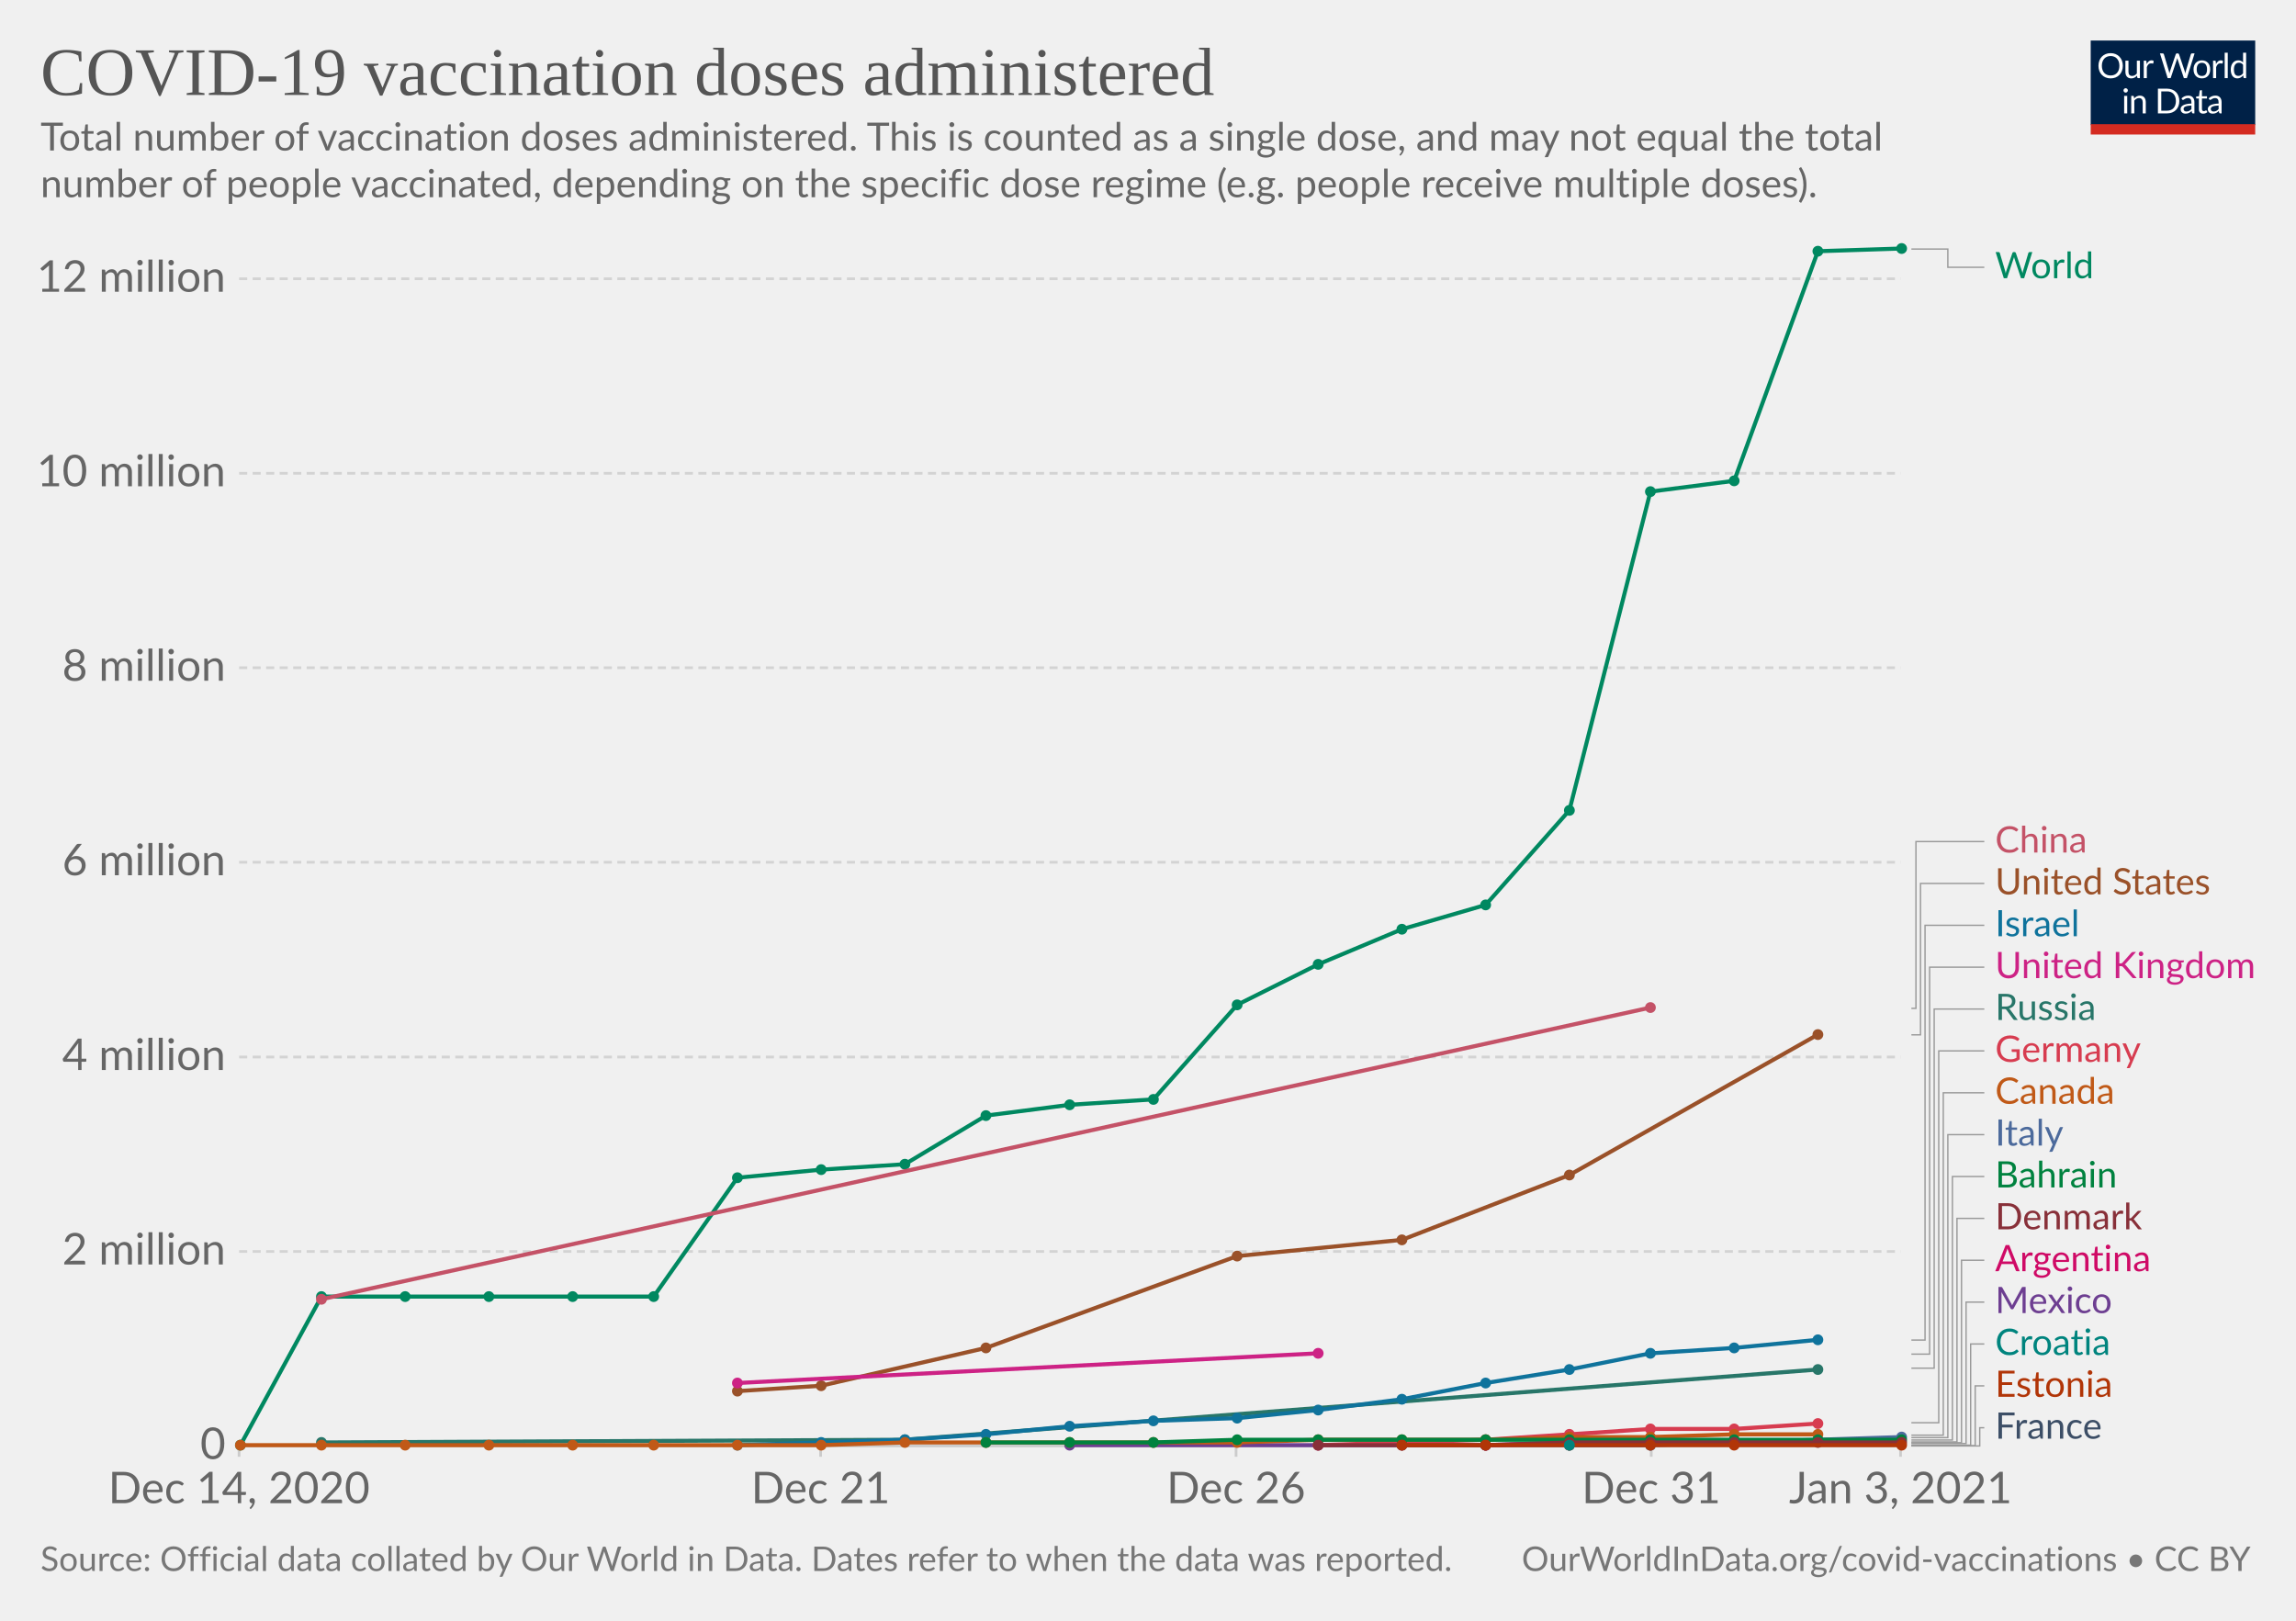
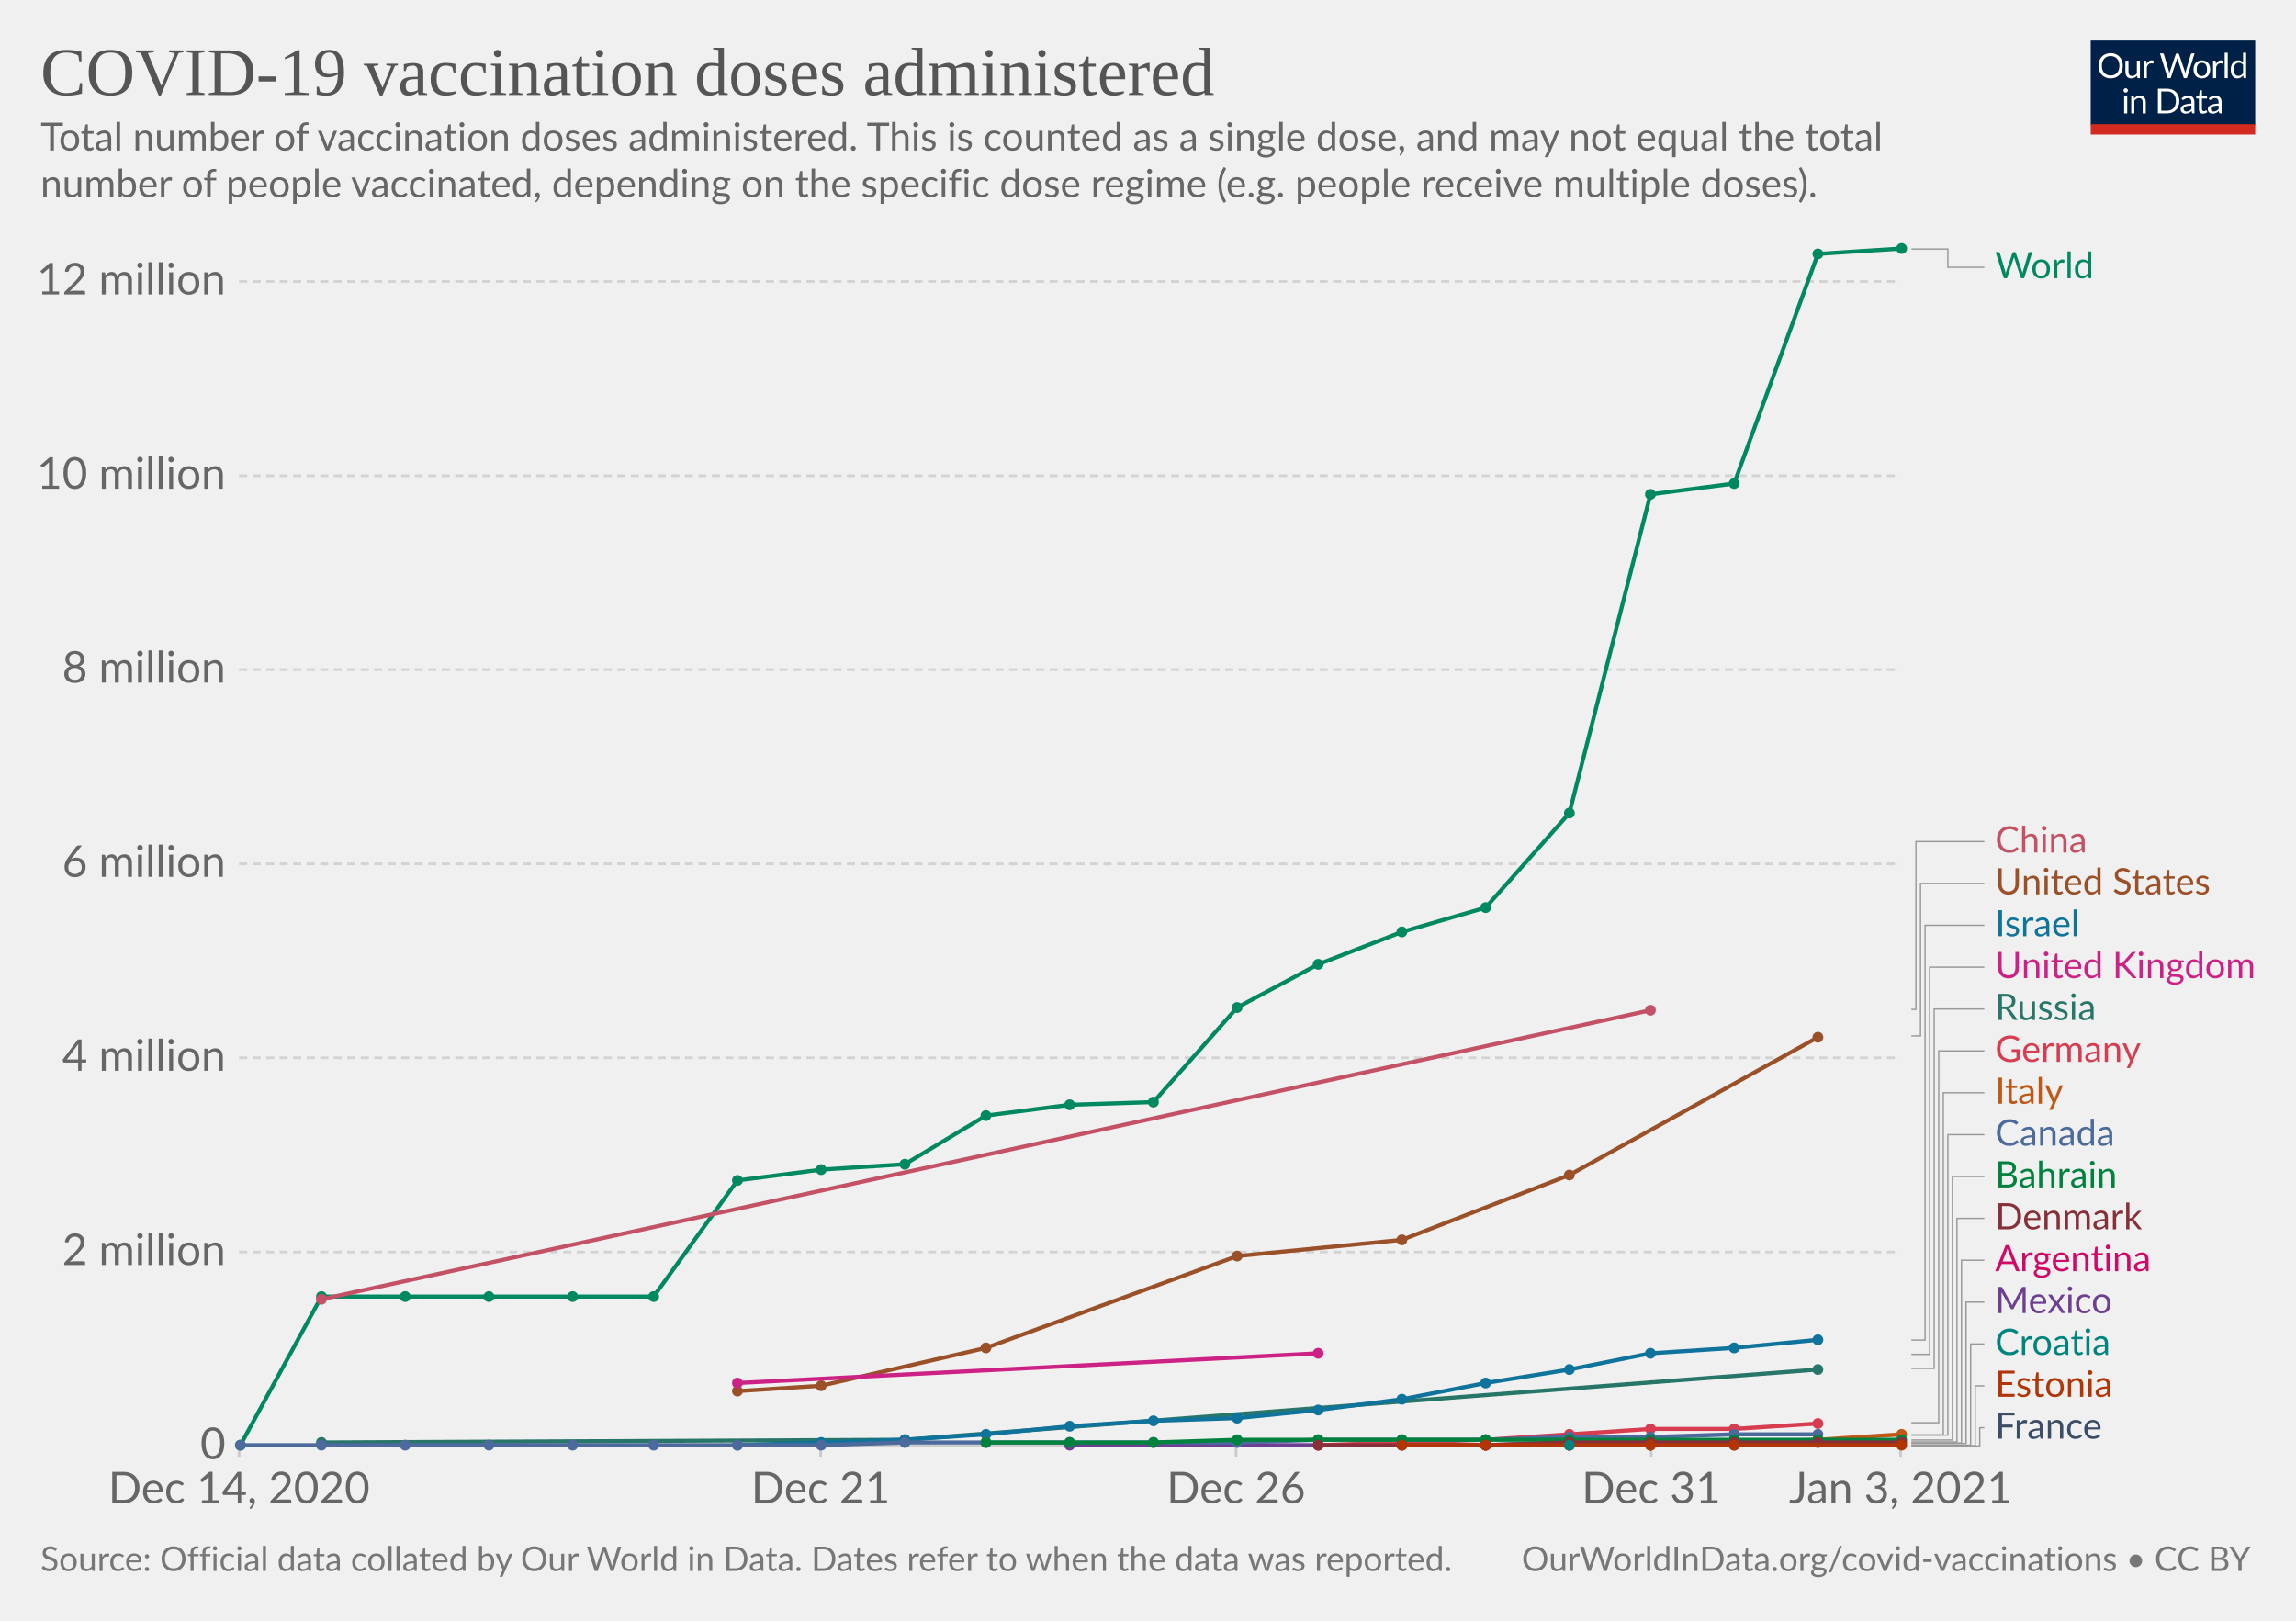
<svg xmlns="http://www.w3.org/2000/svg" version="1.1" style="background-color:#fff;-webkit-font-smoothing:antialiased" width="850" height="600" viewBox="0 0 850 600" font-family="Lato,'Helvetica Neue',Helvetica,Arial,sans-serif" font-size="18" text-rendering="optimizeLegibility">
  <g class="HeaderView">
    <g transform="matrix(.29 0 0 .29 774 15)">
      <svg width="210" height="120" viewBox="0 0 210 120" fill="none">
        <g clip-path="url(#clip0)">
          <path d="M0 0h210v107.89H0V0z" fill="#002147" />
          <path d="M40.98 32.25c0 2.36-.38 4.53-1.12 6.51a14.26 14.26 0 01-8.1 8.4c-1.9.78-4.02 1.17-6.34 1.17a16.6 16.6 0 01-6.33-1.17 14.31 14.31 0 01-8.08-8.4 18.29 18.29 0 01-1.12-6.51c0-2.36.38-4.53 1.12-6.5a14.32 14.32 0 018.07-8.44c1.92-.8 4.03-1.19 6.34-1.19 2.32 0 4.43.4 6.34 1.19 1.92.8 3.56 1.9 4.93 3.34a14.87 14.87 0 013.17 5.1 18.1 18.1 0 011.12 6.5zm-4.38 0c0-1.94-.26-3.68-.8-5.22a10.91 10.91 0 00-2.24-3.89 9.68 9.68 0 00-3.52-2.46 11.95 11.95 0 00-4.62-.86c-1.68 0-3.21.28-4.6.86a9.88 9.88 0 00-3.54 2.46 10.91 10.91 0 00-2.24 3.9c-.53 1.53-.8 3.27-.8 5.2 0 1.94.27 3.68.8 5.22a11.17 11.17 0 002.24 3.9 10.01 10.01 0 003.55 2.44c1.38.56 2.9.83 4.6.83 1.7 0 3.24-.27 4.61-.83a9.8 9.8 0 003.52-2.44 11.17 11.17 0 002.25-3.9c.53-1.54.8-3.28.8-5.21zm26.22-6.54V48H60.5c-.56 0-.9-.27-1.05-.81l-.31-2.4a12.45 12.45 0 01-3.26 2.6c-1.2.64-2.58.96-4.13.96-1.22 0-2.3-.2-3.24-.6a6.52 6.52 0 01-2.33-1.7 7.37 7.37 0 01-1.43-2.67c-.3-1.04-.46-2.2-.46-3.45V25.7h3.91v14.22c0 1.68.38 2.99 1.15 3.91.77.93 1.96 1.39 3.54 1.39 1.16 0 2.24-.27 3.23-.82a10.42 10.42 0 002.8-2.28V25.7h3.91zm8.61 4.47a9.94 9.94 0 012.6-3.56 5.64 5.64 0 013.76-1.3c.47 0 .92.05 1.34.15.44.1.83.27 1.17.49l-.3 2.92c-.09.37-.3.55-.66.55-.2 0-.5-.04-.9-.13a6.21 6.21 0 00-3.24.18c-.54.2-1.03.5-1.47.92-.42.4-.81.9-1.17 1.5-.33.58-.64 1.26-.92 2.02V48H67.7V25.71h2.25c.42 0 .72.08.88.25.16.16.27.44.33.83l.26 3.39zm61.16-13.7L122.75 48h-3.82l-7.99-24.05a21.95 21.95 0 01-.42-1.58 38.36 38.36 0 01-.44 1.58L102.05 48h-3.83L88.4 16.47h3.54c.38 0 .7.1.95.29.26.2.43.43.5.73l6.52 21.9c.1.4.2.83.28 1.28.1.46.2.94.29 1.46l.3-1.46c.12-.47.25-.9.38-1.27l7.41-21.91c.1-.25.26-.48.51-.69.27-.22.58-.33.95-.33h1.23c.38 0 .69.1.92.29.24.2.41.43.53.73l7.4 21.9a28.4 28.4 0 01.68 2.62 29.52 29.52 0 01.52-2.61l6.54-21.91c.07-.27.23-.5.48-.7.27-.21.58-.32.95-.32h3.32zm9.35 8.88c1.63 0 3.1.27 4.4.82a9.43 9.43 0 015.46 5.94c.5 1.4.74 2.98.74 4.73 0 1.76-.25 3.34-.74 4.75a9.43 9.43 0 01-5.46 5.92c-1.3.52-2.77.79-4.4.79-1.64 0-3.12-.27-4.44-.8a9.42 9.42 0 01-3.35-2.3c-.92-1-1.63-2.2-2.13-3.61-.49-1.41-.73-3-.73-4.75s.24-3.33.73-4.73c.5-1.43 1.2-2.64 2.13-3.63a9.4 9.4 0 013.35-2.31c1.32-.55 2.8-.82 4.44-.82zm0 19.89c2.2 0 3.84-.73 4.93-2.2 1.08-1.48 1.63-3.54 1.63-6.18 0-2.66-.55-4.72-1.63-6.2-1.09-1.49-2.73-2.23-4.93-2.23-1.12 0-2.09.2-2.93.57a5.7 5.7 0 00-2.06 1.65 7.5 7.5 0 00-1.24 2.67c-.26 1.04-.4 2.22-.4 3.54 0 2.64.55 4.7 1.64 6.18 1.1 1.47 2.76 2.2 4.99 2.2zm17.97-15.07a9.94 9.94 0 012.6-3.56 5.64 5.64 0 013.76-1.3c.47 0 .91.05 1.34.15.44.1.83.27 1.16.49l-.28 2.92c-.09.37-.31.55-.66.55-.2 0-.5-.04-.9-.13a6.2 6.2 0 00-3.24.18c-.54.2-1.03.5-1.47.92-.43.4-.82.9-1.17 1.5a13.1 13.1 0 00-.92 2.02V48h-3.94V25.71h2.24c.43 0 .72.08.88.25.17.16.28.44.33.83l.27 3.39zm15.04-14.59V48h-3.92V15.6h3.92zm19.55 15.43a6.22 6.22 0 00-2.38-2.05 6.7 6.7 0 00-2.86-.6c-2.07 0-3.66.75-4.77 2.23-1.12 1.48-1.68 3.6-1.68 6.33 0 1.46.13 2.7.38 3.74a7.29 7.29 0 001.1 2.56 4.35 4.35 0 001.78 1.45c.7.3 1.5.46 2.4.46 1.29 0 2.41-.3 3.36-.88a9.6 9.6 0 002.67-2.49V31.02zm3.91-15.43V48h-2.33c-.56 0-.9-.27-1.06-.81l-.35-2.71a12.13 12.13 0 01-3.25 2.77 8.28 8.28 0 01-4.23 1.06 7.31 7.31 0 01-6.14-2.9c-.73-.96-1.3-2.15-1.69-3.57a18.35 18.35 0 01.07-9.48 11.29 11.29 0 011.89-3.7 8.7 8.7 0 017.06-3.34 7.96 7.96 0 016.12 2.62V15.59h3.91zM46.61 70.71V93H42.7V70.71h3.91zm.84-7c0 .39-.08.75-.24 1.09a2.81 2.81 0 01-1.52 1.47 2.67 2.67 0 01-2.16 0 2.9 2.9 0 01-1.45-1.47 2.67 2.67 0 010-2.16c.15-.35.35-.65.6-.9.25-.27.53-.47.85-.62a2.67 2.67 0 012.16 0c.35.15.65.35.9.62.27.25.47.55.62.9.16.34.24.7.24 1.08zm7.97 10.24c.49-.54 1-1.04 1.54-1.48a9.85 9.85 0 013.66-1.84 8.96 8.96 0 015.43.35c.94.4 1.72.97 2.33 1.71a7.36 7.36 0 011.43 2.67c.32 1.04.49 2.19.49 3.45V93h-3.94V78.81c0-1.69-.4-3-1.17-3.92-.76-.93-1.93-1.4-3.5-1.4a6.6 6.6 0 00-3.25.83c-1 .56-1.92 1.31-2.77 2.27V93h-3.94V70.71h2.35c.56 0 .9.28 1.04.82l.3 2.42zm57.7 3.3c0 2.36-.37 4.5-1.11 6.44a14.3 14.3 0 01-3.17 4.98 14.1 14.1 0 01-4.93 3.2c-1.9.76-4.02 1.13-6.33 1.13H85.8V61.47h11.77c2.31 0 4.42.39 6.33 1.15a13.8 13.8 0 018.1 8.18 17.75 17.75 0 011.12 6.45zm-4.37 0c0-1.94-.26-3.67-.8-5.2a10.94 10.94 0 00-2.23-3.87 9.57 9.57 0 00-3.53-2.42 12.23 12.23 0 00-4.61-.83h-7.5v24.62h7.5c1.7 0 3.24-.28 4.61-.84a9.7 9.7 0 003.53-2.4 10.94 10.94 0 002.24-3.87c.53-1.53.8-3.26.8-5.2zm19.8 5.72c-1.8.06-3.34.2-4.62.44-1.26.22-2.3.51-3.1.88-.8.36-1.37.8-1.74 1.3-.35.5-.53 1.05-.53 1.67 0 .58.1 1.1.3 1.52a3 3 0 00.76 1.05c.34.27.73.46 1.17.6.45.11.94.17 1.45.17a7.28 7.28 0 003.5-.81 11.95 11.95 0 002.82-2.2v-4.62zm-12.65-9.11a12.73 12.73 0 013.98-2.66c1.43-.59 3-.88 4.73-.88 1.25 0 2.36.2 3.33.61a6.81 6.81 0 013.94 4.38c.33 1.04.5 2.19.5 3.43V93h-1.74a1.8 1.8 0 01-.88-.18c-.2-.13-.36-.38-.48-.74l-.44-2.12c-.59.55-1.16 1.03-1.72 1.46a9.48 9.48 0 01-3.74 1.7c-.69.15-1.46.23-2.3.23-.87 0-1.69-.12-2.45-.35a5.34 5.34 0 01-3.34-2.93 6.64 6.64 0 01-.49-2.64c0-.88.25-1.72.73-2.53a6.33 6.33 0 012.35-2.17c1.09-.63 2.5-1.15 4.25-1.54 1.75-.41 3.89-.65 6.42-.7v-1.75c0-1.73-.37-3.03-1.12-3.91-.75-.9-1.84-1.34-3.28-1.34-.97 0-1.78.12-2.44.37-.64.23-1.2.5-1.7.81l-1.23.82c-.33.23-.67.35-1 .35-.27 0-.5-.07-.69-.2a2.1 2.1 0 01-.48-.53l-.7-1.25zm27.67 19.5c-1.76 0-3.12-.5-4.07-1.48-.94-.98-1.41-2.4-1.41-4.25V74h-2.68a.9.9 0 01-.6-.2c-.16-.14-.24-.36-.24-.66v-1.56l3.65-.46.9-6.89a.9.9 0 01.29-.52.88.88 0 01.62-.22H142v7.67h6.44V74H142v13.38c0 .94.22 1.63.68 2.09.45.45 1.04.68 1.76.68a3.21 3.21 0 001.85-.53l.55-.35c.16-.12.3-.18.41-.18.2 0 .4.13.55.38l1.15 1.87a7.45 7.45 0 01-2.44 1.5c-.96.35-1.94.52-2.95.52zm19.68-10.4c-1.8.07-3.34.21-4.62.45-1.26.22-2.3.51-3.1.88-.8.36-1.37.8-1.74 1.3-.35.5-.53 1.05-.53 1.67 0 .58.1 1.1.3 1.52.18.42.44.77.76 1.05.34.27.73.46 1.17.6.45.11.94.17 1.45.17a7.3 7.3 0 003.5-.81 12.04 12.04 0 002.82-2.2v-4.62zm-12.65-9.1a12.72 12.72 0 013.99-2.66c1.42-.59 3-.88 4.72-.88 1.25 0 2.36.2 3.33.61a6.81 6.81 0 013.94 4.38c.33 1.04.5 2.19.5 3.43V93h-1.74a1.8 1.8 0 01-.88-.18c-.2-.13-.36-.38-.48-.74l-.44-2.12c-.59.55-1.16 1.03-1.72 1.46a9.48 9.48 0 01-3.74 1.7c-.69.15-1.46.23-2.3.23-.87 0-1.69-.12-2.45-.35a5.33 5.33 0 01-3.34-2.93 6.62 6.62 0 01-.49-2.64c0-.88.25-1.72.73-2.53a6.33 6.33 0 012.35-2.17c1.09-.63 2.5-1.15 4.25-1.54a31.2 31.2 0 016.42-.7v-1.75c0-1.73-.37-3.03-1.12-3.91-.75-.9-1.84-1.34-3.28-1.34-.97 0-1.78.12-2.44.37-.64.23-1.2.5-1.7.81-.46.3-.87.57-1.22.82-.34.23-.68.35-1.02.35-.26 0-.49-.07-.68-.2a1.88 1.88 0 01-.48-.53l-.7-1.25z" fill="#fff" />
          <path fill="#D42B21" d="M0 106.79h210V120H0z" />
        </g>
        <defs>
          <clipPath id="clip0">
            <path fill="#fff" d="M0 0h210v120H0z" />
          </clipPath>
        </defs>
      </svg>
    </g>
    <a href="https://ourworldindata.org/grapher/cumulative-covid-vaccinations?tab=chart&amp;stackMode=absolute&amp;time=earliest..latest&amp;region=World" target="_blank" rel="noopener" font-family="&quot;Playfair Display&quot;,Georgia,&quot;Times New Roman&quot;,serif">
      <text font-size="25.2" x="15" y="35.2" fill="#555">
        <tspan x="15" y="35.16">COVID-19 vaccination doses administered</tspan>
      </text>
    </a>
    <text font-size="14.4" x="15" y="55.7" fill="#666">
      <tspan x="15" y="55.72">Total number of vaccination doses administered. This is counted as a single dose, and may not equal the total</tspan>
      <tspan x="15" y="73">number of people vaccinated, depending on the specific dose regime (e.g. people receive multiple doses).</tspan>
    </text>
  </g>
  <g class="LineChart">
    <defs>
      <clipPath id="a">
        <path d="M78.53 0h830v928.6h-830z" />
      </clipPath>
    </defs>
    <g class="DualAxisView">
      <g class="HorizontalAxis">
        <path stroke="#ccc" d="M88.5 535.3v4M303.8 535.3v4M457.6 535.3v4M611.3 535.3v4M703.6 535.3v4" />
        <text x="88.5" y="556.5" fill="#666" text-anchor="middle" font-size="16.2">Dec 14, 2020</text>
        <text x="303.8" y="556.5" fill="#666" text-anchor="middle" font-size="16.2">Dec 21</text>
        <text x="457.6" y="556.5" fill="#666" text-anchor="middle" font-size="16.2">Dec 26</text>
        <text x="611.3" y="556.5" fill="#666" text-anchor="middle" font-size="16.2">Dec 31</text>
        <text x="703.6" y="556.5" fill="#666" text-anchor="middle" font-size="16.2">Jan 3, 2021</text>
      </g>
      <g class="VerticalAxis" fill="#666" dominant-baseline="middle" text-anchor="end" font-size="16.2">
        <text x="83.53" y="535.3">0</text>
-         <text x="83.53" y="463.3">2 million</text>
-         <text x="83.53" y="391.3">4 million</text>
-         <text x="83.53" y="319.2">6 million</text>
-         <text x="83.53" y="247.2">8 million</text>
-         <text x="83.53" y="175.2">10 million</text>
-         <text x="83.53" y="103.2">12 million</text>
+         <text x="83.53" y="463.5">2 million</text>
+         <text x="83.53" y="391.6">4 million</text>
+         <text x="83.53" y="319.8">6 million</text>
+         <text x="83.53" y="247.9">8 million</text>
+         <text x="83.53" y="176.1">10 million</text>
+         <text x="83.53" y="104.2">12 million</text>
      </g>
      <g class="AxisGridLines horizontalLines">
        <path stroke="#ccc" d="M88.53 535.3h615.08" />
-         <path stroke="#d3d3d3" stroke-dasharray="3,2" d="M88.53 463.3h615.08M88.53 391.3h615.08M88.53 319.2h615.08M88.53 247.2h615.08M88.53 175.2h615.08M88.53 103.2h615.08" />
+         <path stroke="#d3d3d3" stroke-dasharray="3,2" d="M88.53 463.5h615.08M88.53 391.6h615.08M88.53 319.8h615.08M88.53 247.9h615.08M88.53 176.1h615.08M88.53 104.2h615.08" />
      </g>
    </g>
    <g clip-path="url(#a)">
      <g class="LineLabels" cursor="pointer">
        <g class="legendMark">
          <g class="indicator">
            <path d="M707.61 92.2h13.5v6.75h13.5" stroke="#999" stroke-width=".5" fill="none" />
          </g>
          <text font-size="13.5" x="738.6" y="103" fill="#008860">
            <tspan x="738.61" y="103">World</tspan>
          </text>
        </g>
        <g class="legendMark">
          <g class="indicator">
-             <path d="M707.61 373.3h1.69v-61.75h25.31" stroke="#999" stroke-width=".5" fill="none" />
+             <path d="M707.61 373.7h1.69v-62.15h25.31" stroke="#999" stroke-width=".5" fill="none" />
          </g>
          <text font-size="13.5" x="738.6" y="315.6" fill="#C45267">
            <tspan x="738.61" y="315.6">China</tspan>
          </text>
        </g>
        <g class="legendMark">
          <g class="indicator">
-             <path d="M707.61 383.1h3.38v-56.05h23.62" stroke="#999" stroke-width=".5" fill="none" />
+             <path d="M707.61 383.5h3.38v-56.45h23.62" stroke="#999" stroke-width=".5" fill="none" />
          </g>
          <text font-size="13.5" x="738.6" y="331.1" fill="#9A5129">
            <tspan x="738.61" y="331.1">United States</tspan>
          </text>
        </g>
        <g class="legendMark">
          <g class="indicator">
            <path d="M707.61 496.1h5.06V342.55h21.94" stroke="#999" stroke-width=".5" fill="none" />
          </g>
          <text font-size="13.5" x="738.6" y="346.6" fill="#0F739C">
            <tspan x="738.61" y="346.6">Israel</tspan>
          </text>
        </g>
        <g class="legendMark">
          <g class="indicator">
-             <path d="M707.61 501.3h6.75V358.05h20.25" stroke="#999" stroke-width=".5" fill="none" />
+             <path d="M707.61 501.4h6.75V358.05h20.25" stroke="#999" stroke-width=".5" fill="none" />
          </g>
          <text font-size="13.5" x="738.6" y="362.1" fill="#CD2285">
            <tspan x="738.61" y="362.1">United Kingdom</tspan>
          </text>
        </g>
        <g class="legendMark">
          <g class="indicator">
-             <path d="M707.61 506.5h8.44V373.55h18.56" stroke="#999" stroke-width=".5" fill="none" />
+             <path d="M707.61 506.6h8.44V373.55h18.56" stroke="#999" stroke-width=".5" fill="none" />
          </g>
          <text font-size="13.5" x="738.6" y="377.6" fill="#287669">
            <tspan x="738.61" y="377.6">Russia</tspan>
          </text>
        </g>
        <g class="legendMark">
          <g class="indicator">
            <path d="M707.61 526.7h10.13V389.05h16.87" stroke="#999" stroke-width=".5" fill="none" />
          </g>
          <text font-size="13.5" x="738.6" y="393.1" fill="#D73C50">
            <tspan x="738.61" y="393.1">Germany</tspan>
          </text>
        </g>
        <g class="legendMark">
          <g class="indicator">
-             <path d="M707.61 531.3h11.81V404.55h15.19" stroke="#999" stroke-width=".5" fill="none" />
+             <path d="M707.61 531.2h11.81V404.55h15.19" stroke="#999" stroke-width=".5" fill="none" />
          </g>
          <text font-size="13.5" x="738.6" y="408.6" fill="#C05917">
-             <tspan x="738.61" y="408.6">Canada</tspan>
-           </text>
-         </g>
-         <g class="legendMark">
-           <g class="indicator">
-             <path d="M707.61 532.2h13.5V420.05h13.5" stroke="#999" stroke-width=".5" fill="none" />
+             <tspan x="738.61" y="408.6">Italy</tspan>
+           </text>
+         </g>
+         <g class="legendMark">
+           <g class="indicator">
+             <path d="M707.61 531.3h13.5V420.05h13.5" stroke="#999" stroke-width=".5" fill="none" />
          </g>
          <text font-size="13.5" x="738.6" y="424.1" fill="#4C6A9C">
-             <tspan x="738.61" y="424.1">Italy</tspan>
+             <tspan x="738.61" y="424.1">Canada</tspan>
          </text>
        </g>
        <g class="legendMark">
          <g class="indicator">
            <path d="M707.61 533.1h15.19v-97.55h11.81" stroke="#999" stroke-width=".5" fill="none" />
          </g>
          <text font-size="13.5" x="738.6" y="439.6" fill="#00823F">
            <tspan x="738.61" y="439.6">Bahrain</tspan>
          </text>
        </g>
        <g class="legendMark">
          <g class="indicator">
            <path d="M707.61 533.8h16.88v-82.75h10.12" stroke="#999" stroke-width=".5" fill="none" />
          </g>
          <text font-size="13.5" x="738.6" y="455.1" fill="#883039">
            <tspan x="738.61" y="455.1">Denmark</tspan>
          </text>
        </g>
        <g class="legendMark">
          <g class="indicator">
-             <path d="M707.61 534.1h18.56v-67.55h8.44" stroke="#999" stroke-width=".5" fill="none" />
+             <path d="M707.61 534.2h18.56v-67.65h8.44" stroke="#999" stroke-width=".5" fill="none" />
          </g>
          <text font-size="13.5" x="738.6" y="470.6" fill="#CF0A66">
            <tspan x="738.61" y="470.6">Argentina</tspan>
          </text>
        </g>
        <g class="legendMark">
          <g class="indicator">
            <path d="M707.61 534.4h20.25v-52.35h6.75" stroke="#999" stroke-width=".5" fill="none" />
          </g>
          <text font-size="13.5" x="738.6" y="486.1" fill="#6D3E91">
            <tspan x="738.61" y="486.1">Mexico</tspan>
          </text>
        </g>
        <g class="legendMark">
          <g class="indicator">
            <path d="M707.61 535h21.94v-37.45h5.06" stroke="#999" stroke-width=".5" fill="none" />
          </g>
          <text font-size="13.5" x="738.6" y="501.6" fill="#00847E">
            <tspan x="738.61" y="501.6">Croatia</tspan>
          </text>
        </g>
        <g class="legendMark">
          <g class="indicator">
            <path d="M707.61 535.2h23.63v-22.15h3.37" stroke="#999" stroke-width=".5" fill="none" />
          </g>
          <text font-size="13.5" x="738.6" y="517.1" fill="#B13507">
            <tspan x="738.61" y="517.1">Estonia</tspan>
          </text>
        </g>
        <g class="legendMark">
          <g class="indicator">
            <path d="M707.61 535.3h25.31v-6.75h1.69" stroke="#999" stroke-width=".5" fill="none" />
          </g>
          <text font-size="13.5" x="738.6" y="532.6" fill="#3C4E66">
            <tspan x="738.61" y="532.6">France</tspan>
          </text>
        </g>
      </g>
      <g class="Lines">
        <g class="key-World_0">
-           <path stroke="#008860" stroke-linecap="round" d="M89 535l30-55h123l31-44 31-3 31-2 30-18 31-4 31-2 31-35 30-15 31-13 31-9 31-35 30-118 31-4 31-85 31-1" fill="none" stroke-width="1.5" />
+           <path stroke="#008860" stroke-linecap="round" d="M89 535l30-55h123l31-43 31-4 31-2 30-18 31-4 31-1 31-35 30-16 31-12 31-9 31-35 30-118 31-4 31-85 31-2" fill="none" stroke-width="1.5" />
          <g fill="#008860">
            <circle cx="89" cy="535" r="2" />
            <circle cx="119" cy="480" r="2" />
            <circle cx="150" cy="480" r="2" />
            <circle cx="181" cy="480" r="2" />
            <circle cx="212" cy="480" r="2" />
            <circle cx="242" cy="480" r="2" />
-             <circle cx="273" cy="436" r="2" />
+             <circle cx="273" cy="437" r="2" />
            <circle cx="304" cy="433" r="2" />
            <circle cx="335" cy="431" r="2" />
            <circle cx="365" cy="413" r="2" />
            <circle cx="396" cy="409" r="2" />
-             <circle cx="427" cy="407" r="2" />
-             <circle cx="458" cy="372" r="2" />
+             <circle cx="427" cy="408" r="2" />
+             <circle cx="458" cy="373" r="2" />
            <circle cx="488" cy="357" r="2" />
-             <circle cx="519" cy="344" r="2" />
-             <circle cx="550" cy="335" r="2" />
-             <circle cx="581" cy="300" r="2" />
-             <circle cx="611" cy="182" r="2" />
-             <circle cx="642" cy="178" r="2" />
-             <circle cx="673" cy="93" r="2" />
+             <circle cx="519" cy="345" r="2" />
+             <circle cx="550" cy="336" r="2" />
+             <circle cx="581" cy="301" r="2" />
+             <circle cx="611" cy="183" r="2" />
+             <circle cx="642" cy="179" r="2" />
+             <circle cx="673" cy="94" r="2" />
            <circle cx="704" cy="92" r="2" />
          </g>
        </g>
        <g class="key-China_0">
-           <path stroke="#C45267" stroke-linecap="round" d="M119 481l492-108" fill="none" stroke-width="1.5" />
+           <path stroke="#C45267" stroke-linecap="round" d="M119 481l492-107" fill="none" stroke-width="1.5" />
          <g fill="#C45267">
            <circle cx="119" cy="481" r="2" />
-             <circle cx="611" cy="373" r="2" />
+             <circle cx="611" cy="374" r="2" />
          </g>
        </g>
        <g class="key-United-States_0">
-           <path stroke="#9A5129" stroke-linecap="round" d="M273 515l31-2 61-14 93-34 61-6 62-24 92-52" fill="none" stroke-width="1.5" />
+           <path stroke="#9A5129" stroke-linecap="round" d="M273 515l31-2 61-14 93-34 61-6 62-24 92-51" fill="none" stroke-width="1.5" />
          <g fill="#9A5129">
            <circle cx="273" cy="515" r="2" />
            <circle cx="304" cy="513" r="2" />
            <circle cx="365" cy="499" r="2" />
            <circle cx="458" cy="465" r="2" />
            <circle cx="519" cy="459" r="2" />
            <circle cx="581" cy="435" r="2" />
-             <circle cx="673" cy="383" r="2" />
+             <circle cx="673" cy="384" r="2" />
          </g>
        </g>
        <g class="key-Russia_0">
          <path stroke="#287669" stroke-linecap="round" d="M119 534l216-1 338-26" fill="none" stroke-width="1.5" />
          <g fill="#287669">
            <circle cx="119" cy="534" r="2" />
            <circle cx="335" cy="533" r="2" />
            <circle cx="673" cy="507" r="2" />
          </g>
        </g>
        <g class="key-Mexico_0">
          <path stroke="#6D3E91" stroke-linecap="round" d="M396 535h154l31-1" fill="none" stroke-width="1.5" />
          <g fill="#6D3E91">
            <circle cx="396" cy="535" r="2" />
            <circle cx="488" cy="535" r="2" />
            <circle cx="519" cy="535" r="2" />
            <circle cx="550" cy="535" r="2" />
            <circle cx="581" cy="534" r="2" />
          </g>
        </g>
        <g class="key-Germany_0">
          <path stroke="#D73C50" stroke-linecap="round" d="M488 535l31-1 31-1 31-2 30-2h31l31-2" fill="none" stroke-width="1.5" />
          <g fill="#D73C50">
            <circle cx="488" cy="535" r="2" />
            <circle cx="519" cy="534" r="2" />
            <circle cx="550" cy="533" r="2" />
            <circle cx="581" cy="531" r="2" />
            <circle cx="611" cy="529" r="2" />
            <circle cx="642" cy="529" r="2" />
            <circle cx="673" cy="527" r="2" />
          </g>
        </g>
        <g class="key-United-Kingdom_0">
          <path stroke="#CD2285" stroke-linecap="round" d="M273 512l215-11" fill="none" stroke-width="1.5" />
          <g fill="#CD2285">
            <circle cx="273" cy="512" r="2" />
            <circle cx="488" cy="501" r="2" />
          </g>
        </g>
        <g class="key-France_0">
-           <path stroke="#3C4E66" stroke-linecap="round" d="M581 535h30" fill="none" stroke-width="1.5" />
+           <path stroke="#3C4E66" stroke-linecap="round" d="M581 535h61" fill="none" stroke-width="1.5" />
          <g fill="#3C4E66">
            <circle cx="581" cy="535" r="2" />
            <circle cx="611" cy="535" r="2" />
+             <circle cx="642" cy="535" r="2" />
          </g>
        </g>
        <g class="key-Italy_0">
-           <path stroke="#4C6A9C" stroke-linecap="round" d="M550 535h61l31-1 31-1 31-1" fill="none" stroke-width="1.5" />
-           <g fill="#4C6A9C">
+           <path stroke="#C05917" stroke-linecap="round" d="M550 535h61l31-1 31-1 31-2" fill="none" stroke-width="1.5" />
+           <g fill="#C05917">
            <circle cx="550" cy="535" r="2" />
            <circle cx="581" cy="535" r="2" />
            <circle cx="611" cy="535" r="2" />
            <circle cx="642" cy="534" r="2" />
            <circle cx="673" cy="533" r="2" />
-             <circle cx="704" cy="532" r="2" />
+             <circle cx="704" cy="531" r="2" />
          </g>
        </g>
        <g class="key-Argentina_0">
          <path stroke="#CF0A66" stroke-linecap="round" d="M550 535l61-1" fill="none" stroke-width="1.5" />
          <g fill="#CF0A66">
            <circle cx="550" cy="535" r="2" />
            <circle cx="611" cy="534" r="2" />
          </g>
        </g>
        <g class="key-Israel_0">
          <path stroke="#0F739C" stroke-linecap="round" d="M273 535l31-1 31-1 30-2 31-3 31-2 31-1 30-3 31-4 31-6 31-5 30-6 31-2 31-3" fill="none" stroke-width="1.5" />
          <g fill="#0F739C">
            <circle cx="273" cy="535" r="2" />
            <circle cx="304" cy="534" r="2" />
            <circle cx="335" cy="533" r="2" />
            <circle cx="365" cy="531" r="2" />
            <circle cx="396" cy="528" r="2" />
            <circle cx="427" cy="526" r="2" />
            <circle cx="458" cy="525" r="2" />
            <circle cx="488" cy="522" r="2" />
            <circle cx="519" cy="518" r="2" />
            <circle cx="550" cy="512" r="2" />
            <circle cx="581" cy="507" r="2" />
            <circle cx="611" cy="501" r="2" />
            <circle cx="642" cy="499" r="2" />
            <circle cx="673" cy="496" r="2" />
          </g>
        </g>
        <g class="key-Canada_0">
-           <path stroke="#C05917" stroke-linecap="round" d="M89 535h215l31-1h123l30-1h62l31-1h30l31-1h31" fill="none" stroke-width="1.5" />
-           <g fill="#C05917">
+           <path stroke="#4C6A9C" stroke-linecap="round" d="M89 535h215l31-1h123l30-1h62l31-1h30l31-1h31" fill="none" stroke-width="1.5" />
+           <g fill="#4C6A9C">
            <circle cx="89" cy="535" r="2" />
            <circle cx="119" cy="535" r="2" />
            <circle cx="150" cy="535" r="2" />
            <circle cx="181" cy="535" r="2" />
            <circle cx="212" cy="535" r="2" />
            <circle cx="242" cy="535" r="2" />
            <circle cx="273" cy="535" r="2" />
            <circle cx="304" cy="535" r="2" />
            <circle cx="335" cy="534" r="2" />
            <circle cx="365" cy="534" r="2" />
            <circle cx="396" cy="534" r="2" />
            <circle cx="427" cy="534" r="2" />
            <circle cx="458" cy="534" r="2" />
            <circle cx="488" cy="533" r="2" />
            <circle cx="519" cy="533" r="2" />
            <circle cx="550" cy="533" r="2" />
            <circle cx="581" cy="532" r="2" />
            <circle cx="611" cy="532" r="2" />
            <circle cx="642" cy="531" r="2" />
            <circle cx="673" cy="531" r="2" />
          </g>
        </g>
        <g class="key-Bahrain_0">
          <path stroke="#00823F" stroke-linecap="round" d="M365 534h62l31-1h246" fill="none" stroke-width="1.5" />
          <g fill="#00823F">
            <circle cx="365" cy="534" r="2" />
            <circle cx="396" cy="534" r="2" />
            <circle cx="427" cy="534" r="2" />
            <circle cx="458" cy="533" r="2" />
            <circle cx="488" cy="533" r="2" />
            <circle cx="519" cy="533" r="2" />
            <circle cx="550" cy="533" r="2" />
            <circle cx="581" cy="533" r="2" />
            <circle cx="611" cy="533" r="2" />
            <circle cx="642" cy="533" r="2" />
            <circle cx="673" cy="533" r="2" />
            <circle cx="704" cy="533" r="2" />
          </g>
        </g>
        <g class="key-Denmark_0">
          <path stroke="#883039" stroke-linecap="round" d="M488 535h62l31-1h123" fill="none" stroke-width="1.5" />
          <g fill="#883039">
            <circle cx="488" cy="535" r="2" />
            <circle cx="519" cy="535" r="2" />
            <circle cx="550" cy="535" r="2" />
            <circle cx="581" cy="534" r="2" />
            <circle cx="611" cy="534" r="2" />
            <circle cx="642" cy="534" r="2" />
            <circle cx="673" cy="534" r="2" />
            <circle cx="704" cy="534" r="2" />
          </g>
        </g>
        <g class="key-Estonia_0">
          <path stroke="#B13507" stroke-linecap="round" d="M519 535h185" fill="none" stroke-width="1.5" />
          <g fill="#B13507">
            <circle cx="519" cy="535" r="2" />
            <circle cx="550" cy="535" r="2" />
            <circle cx="581" cy="535" r="2" />
            <circle cx="611" cy="535" r="2" />
            <circle cx="642" cy="535" r="2" />
            <circle cx="704" cy="535" r="2" />
          </g>
        </g>
        <g class="key-Croatia_0">
          <g fill="#00847E">
            <circle cx="581" cy="535" r="2" />
          </g>
        </g>
      </g>
    </g>
  </g>
  <g class="SourcesFooter" fill="#777">
    <g class="clickable" fill="#777">
      <text font-size="12.6" x="15" y="581.6">
        <tspan x="15" y="581.58">Source: Official data collated by Our World in Data. Dates refer to when the data was reported.</tspan>
      </text>
    </g>
    <text font-size="12.6" x="563.3" y="581.6">
      <tspan x="563.34" y="581.58">
        <a target="_blank" href="https://ourworldindata.org/covid-vaccinations" fill="#777">OurWorldInData.org/covid-vaccinations</a> • <a class="cclogo" href="http://creativecommons.org/licenses/by/4.0/deed.en_US" target="_blank" fill="#777">CC BY</a>
      </tspan>
    </text>
  </g>
</svg>
